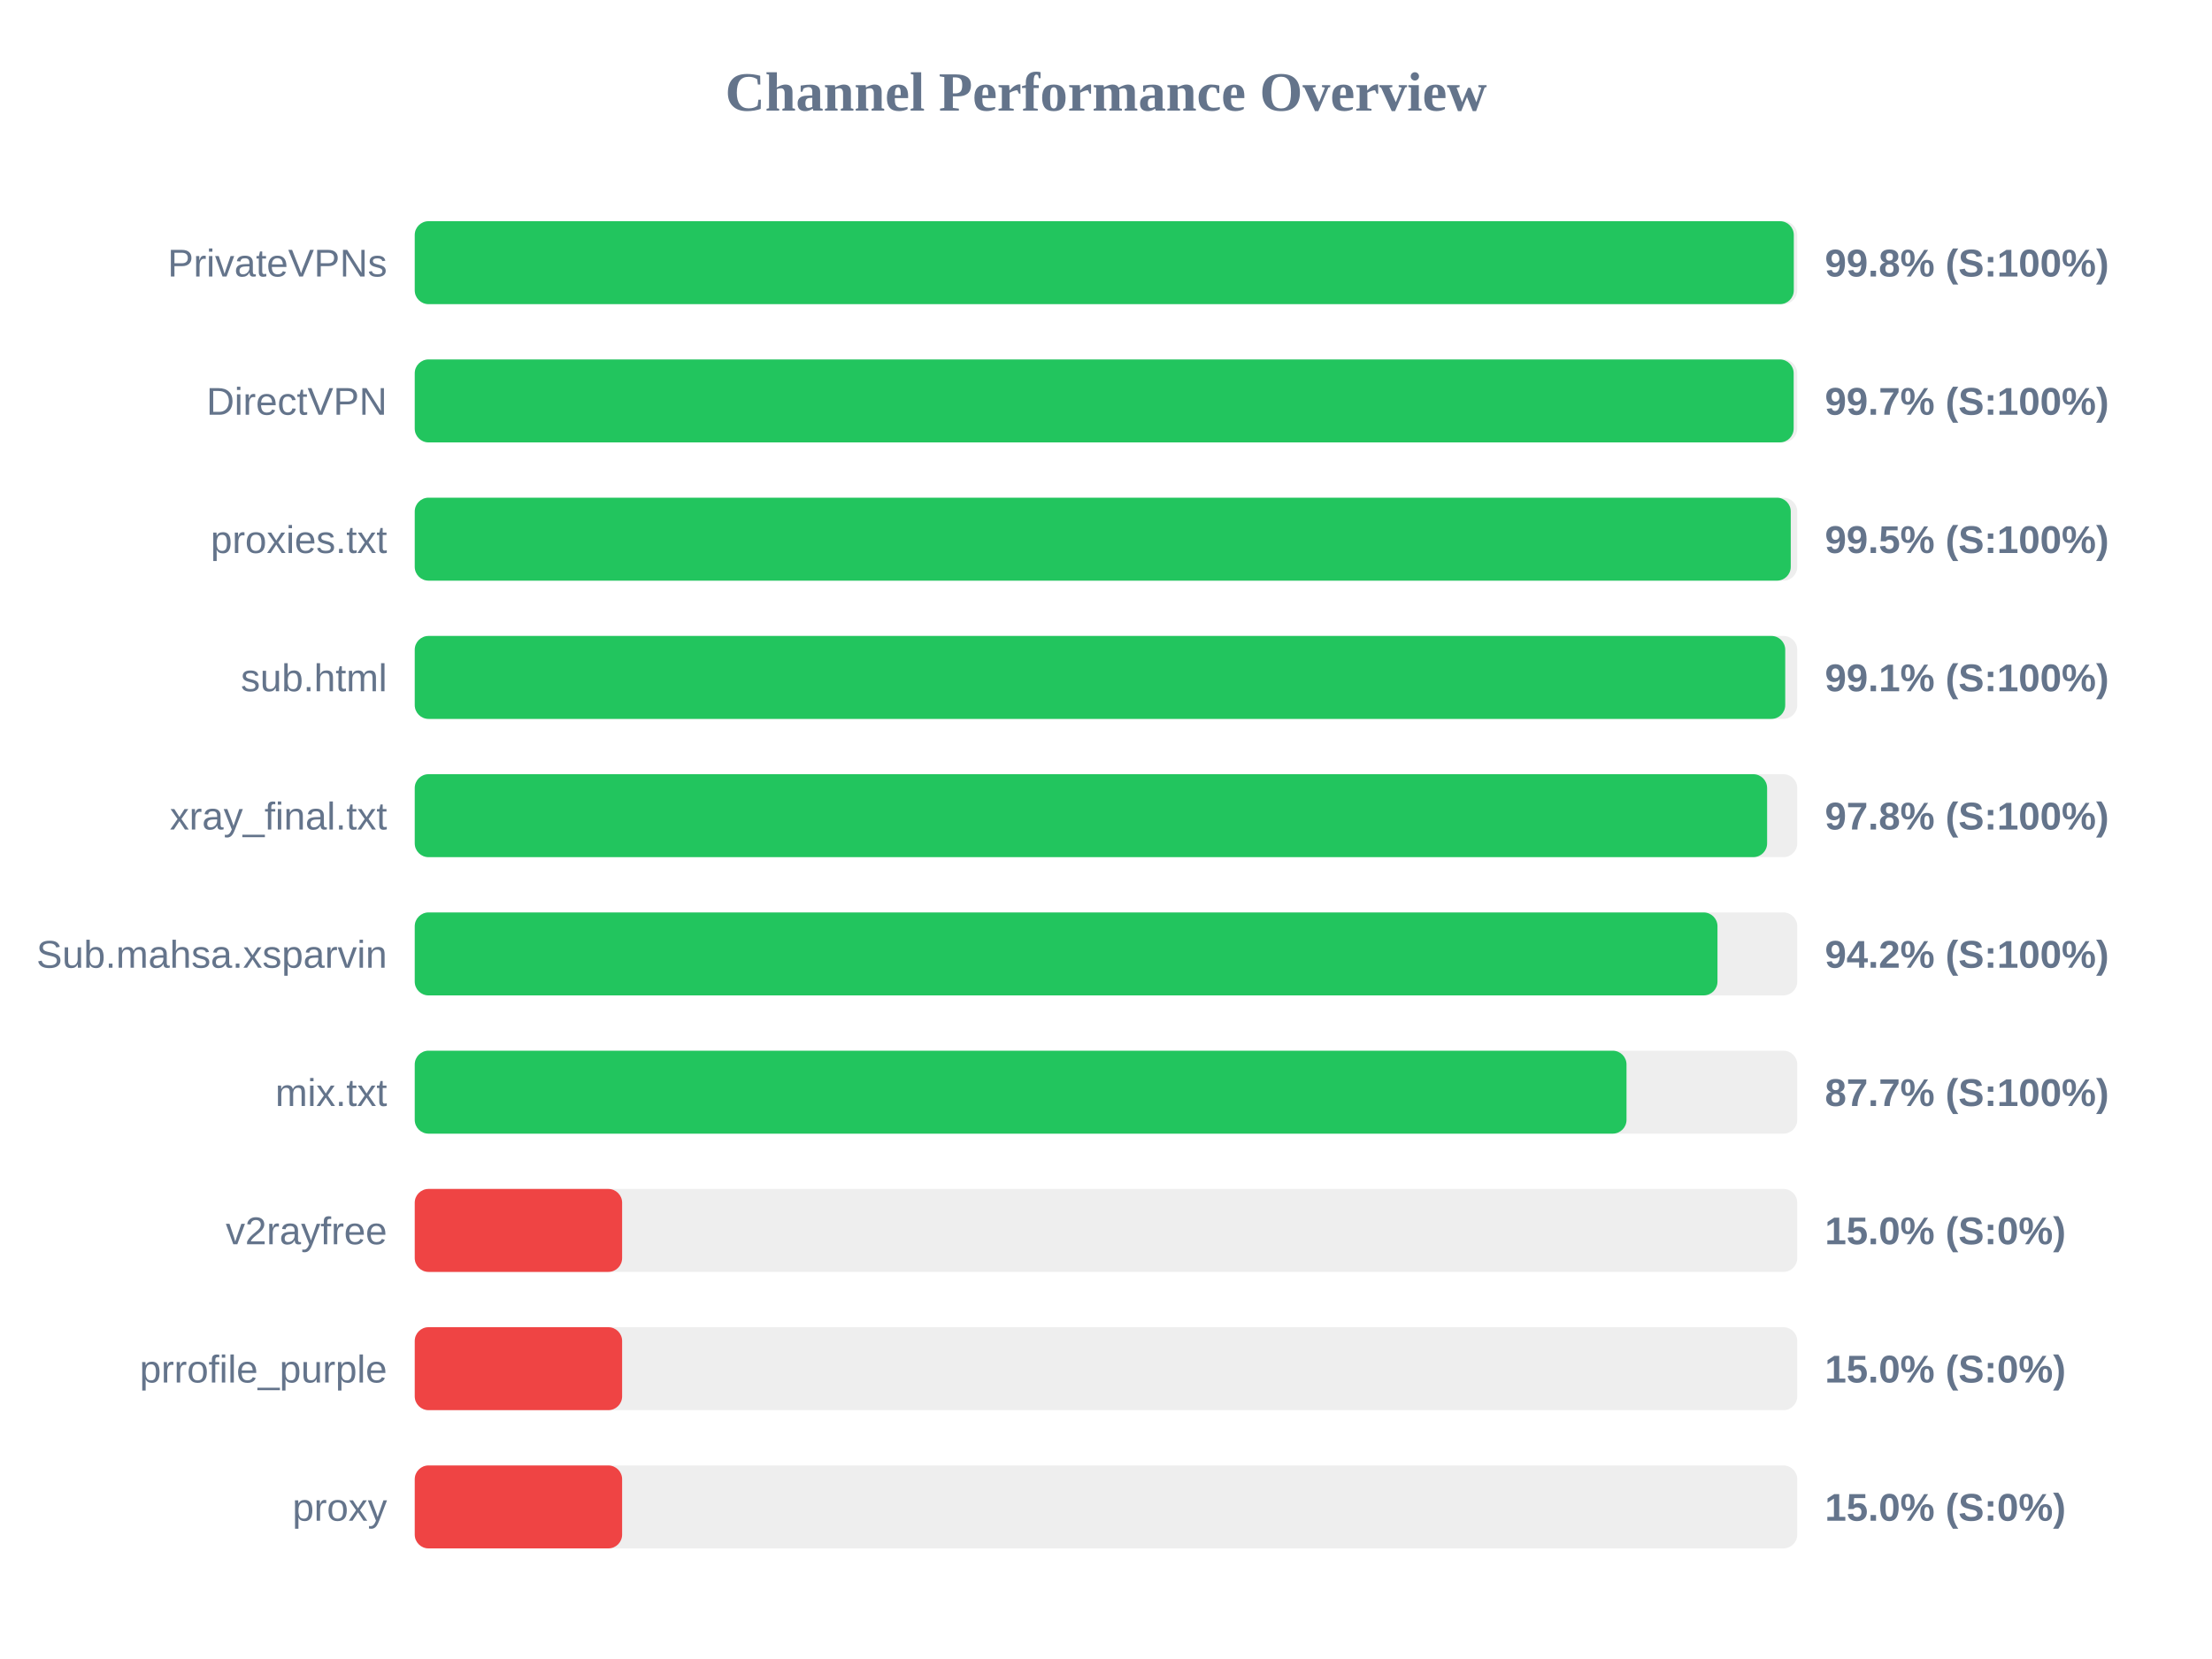
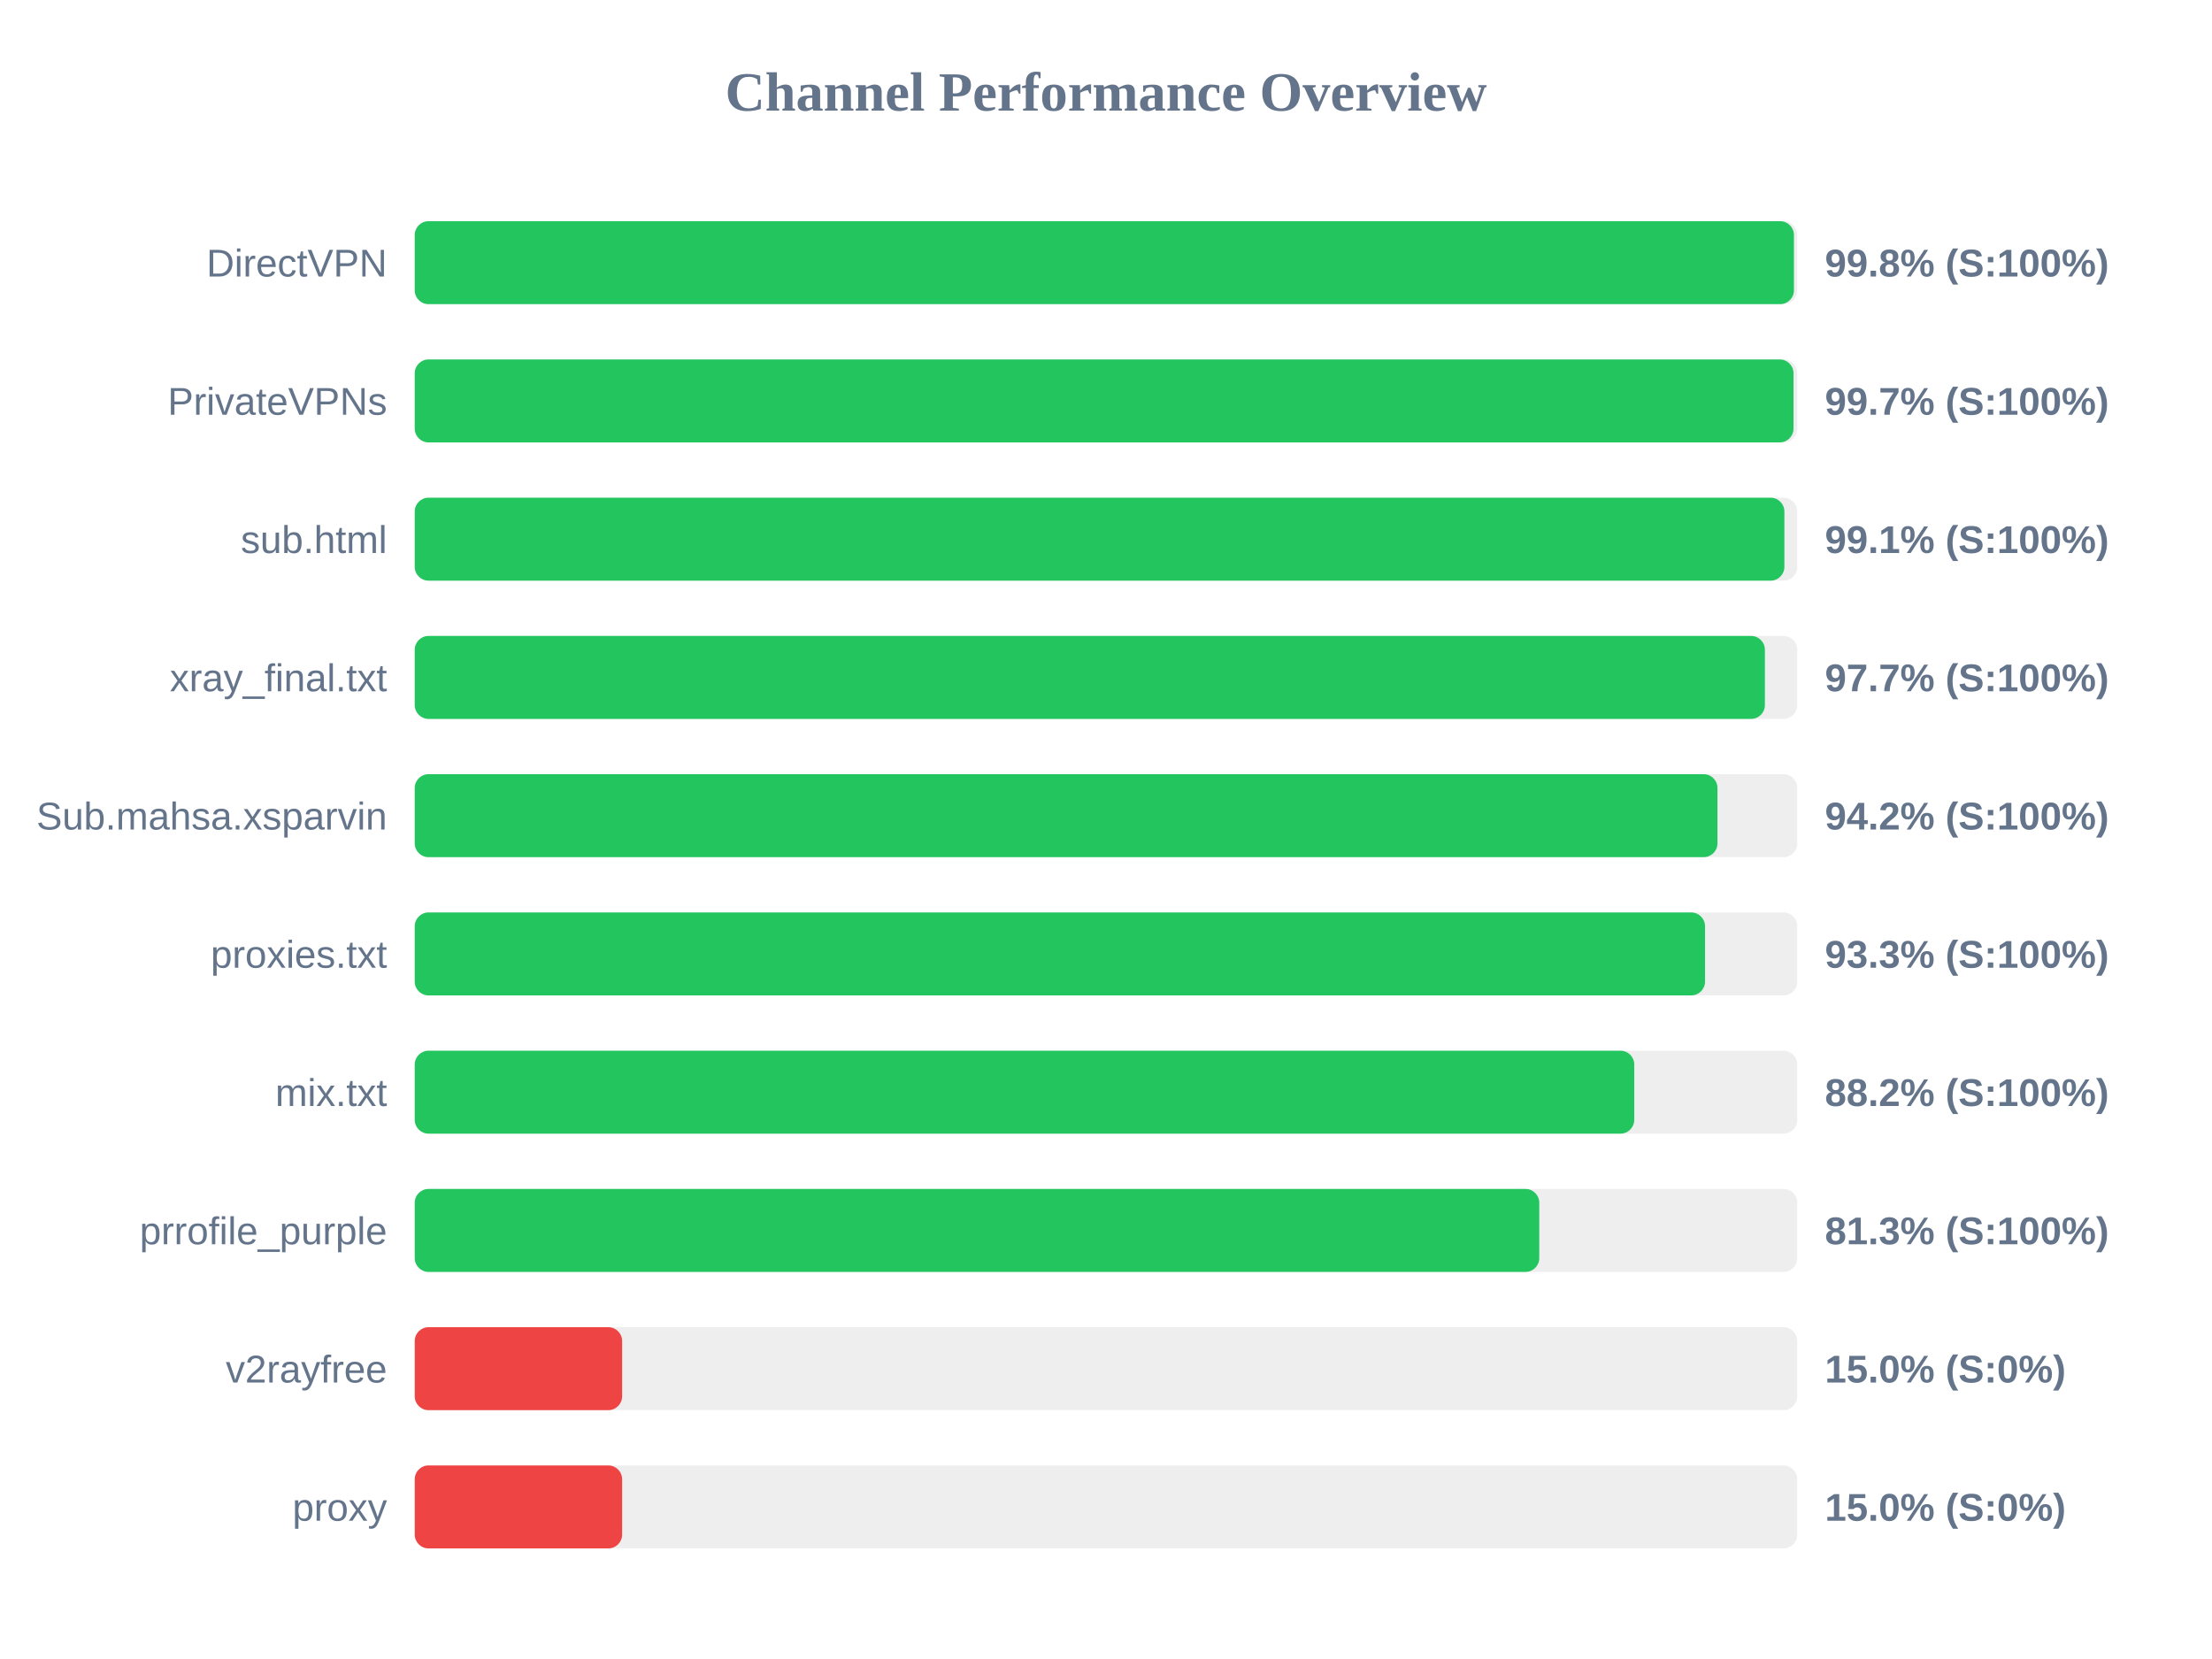
<svg xmlns="http://www.w3.org/2000/svg" width="800" height="600" version="1.1">
  <style>
        .row { font: 14px Arial; fill: #64748b; }
        .score { font: bold 14px Arial; fill: #64748b; }
    </style>
  <text x="400" y="40" text-anchor="middle" font-size="20px" font-weight="bold" fill="#64748b">Channel Performance Overview</text>
  <rect x="150" y="80" width="500" height="30" fill="#eee" rx="5" />
-   <rect x="150" y="80" width="498.75" height="30" fill="#22c55e" rx="5" />
-   <text x="140" y="100" text-anchor="end" class="row">PrivateVPNs</text>
+   <rect x="150" y="80" width="498.8" height="30" fill="#22c55e" rx="5" />
+   <text x="140" y="100" text-anchor="end" class="row">DirectVPN</text>
  <text x="660" y="100" text-anchor="start" class="score">99.8% (S:100%)</text>
  <rect x="150" y="130" width="500" height="30" fill="#eee" rx="5" />
-   <rect x="150" y="130" width="498.7" height="30" fill="#22c55e" rx="5" />
-   <text x="140" y="150" text-anchor="end" class="row">DirectVPN</text>
+   <rect x="150" y="130" width="498.65" height="30" fill="#22c55e" rx="5" />
+   <text x="140" y="150" text-anchor="end" class="row">PrivateVPNs</text>
  <text x="660" y="150" text-anchor="start" class="score">99.7% (S:100%)</text>
  <rect x="150" y="180" width="500" height="30" fill="#eee" rx="5" />
-   <rect x="150" y="180" width="497.65" height="30" fill="#22c55e" rx="5" />
-   <text x="140" y="200" text-anchor="end" class="row">proxies.txt</text>
-   <text x="660" y="200" text-anchor="start" class="score">99.5% (S:100%)</text>
+   <rect x="150" y="180" width="495.35" height="30" fill="#22c55e" rx="5" />
+   <text x="140" y="200" text-anchor="end" class="row">sub.html</text>
+   <text x="660" y="200" text-anchor="start" class="score">99.1% (S:100%)</text>
  <rect x="150" y="230" width="500" height="30" fill="#eee" rx="5" />
-   <rect x="150" y="230" width="495.65" height="30" fill="#22c55e" rx="5" />
-   <text x="140" y="250" text-anchor="end" class="row">sub.html</text>
-   <text x="660" y="250" text-anchor="start" class="score">99.1% (S:100%)</text>
+   <rect x="150" y="230" width="488.3" height="30" fill="#22c55e" rx="5" />
+   <text x="140" y="250" text-anchor="end" class="row">xray_final.txt</text>
+   <text x="660" y="250" text-anchor="start" class="score">97.7% (S:100%)</text>
  <rect x="150" y="280" width="500" height="30" fill="#eee" rx="5" />
-   <rect x="150" y="280" width="489.1" height="30" fill="#22c55e" rx="5" />
-   <text x="140" y="300" text-anchor="end" class="row">xray_final.txt</text>
-   <text x="660" y="300" text-anchor="start" class="score">97.8% (S:100%)</text>
+   <rect x="150" y="280" width="471.15" height="30" fill="#22c55e" rx="5" />
+   <text x="140" y="300" text-anchor="end" class="row">Sub.mahsa.xsparvin</text>
+   <text x="660" y="300" text-anchor="start" class="score">94.2% (S:100%)</text>
  <rect x="150" y="330" width="500" height="30" fill="#eee" rx="5" />
-   <rect x="150" y="330" width="471.15" height="30" fill="#22c55e" rx="5" />
-   <text x="140" y="350" text-anchor="end" class="row">Sub.mahsa.xsparvin</text>
-   <text x="660" y="350" text-anchor="start" class="score">94.2% (S:100%)</text>
+   <rect x="150" y="330" width="466.65" height="30" fill="#22c55e" rx="5" />
+   <text x="140" y="350" text-anchor="end" class="row">proxies.txt</text>
+   <text x="660" y="350" text-anchor="start" class="score">93.3% (S:100%)</text>
  <rect x="150" y="380" width="500" height="30" fill="#eee" rx="5" />
-   <rect x="150" y="380" width="438.25" height="30" fill="#22c55e" rx="5" />
+   <rect x="150" y="380" width="441.05" height="30" fill="#22c55e" rx="5" />
  <text x="140" y="400" text-anchor="end" class="row">mix.txt</text>
-   <text x="660" y="400" text-anchor="start" class="score">87.7% (S:100%)</text>
+   <text x="660" y="400" text-anchor="start" class="score">88.2% (S:100%)</text>
  <rect x="150" y="430" width="500" height="30" fill="#eee" rx="5" />
-   <rect x="150" y="430" width="75.0" height="30" fill="#ef4444" rx="5" />
-   <text x="140" y="450" text-anchor="end" class="row">v2rayfree</text>
-   <text x="660" y="450" text-anchor="start" class="score">15.0% (S:0%)</text>
+   <rect x="150" y="430" width="406.7" height="30" fill="#22c55e" rx="5" />
+   <text x="140" y="450" text-anchor="end" class="row">prrofile_purple</text>
+   <text x="660" y="450" text-anchor="start" class="score">81.3% (S:100%)</text>
  <rect x="150" y="480" width="500" height="30" fill="#eee" rx="5" />
  <rect x="150" y="480" width="75.0" height="30" fill="#ef4444" rx="5" />
-   <text x="140" y="500" text-anchor="end" class="row">prrofile_purple</text>
+   <text x="140" y="500" text-anchor="end" class="row">v2rayfree</text>
  <text x="660" y="500" text-anchor="start" class="score">15.0% (S:0%)</text>
  <rect x="150" y="530" width="500" height="30" fill="#eee" rx="5" />
  <rect x="150" y="530" width="75.0" height="30" fill="#ef4444" rx="5" />
  <text x="140" y="550" text-anchor="end" class="row">proxy</text>
  <text x="660" y="550" text-anchor="start" class="score">15.0% (S:0%)</text>
</svg>
